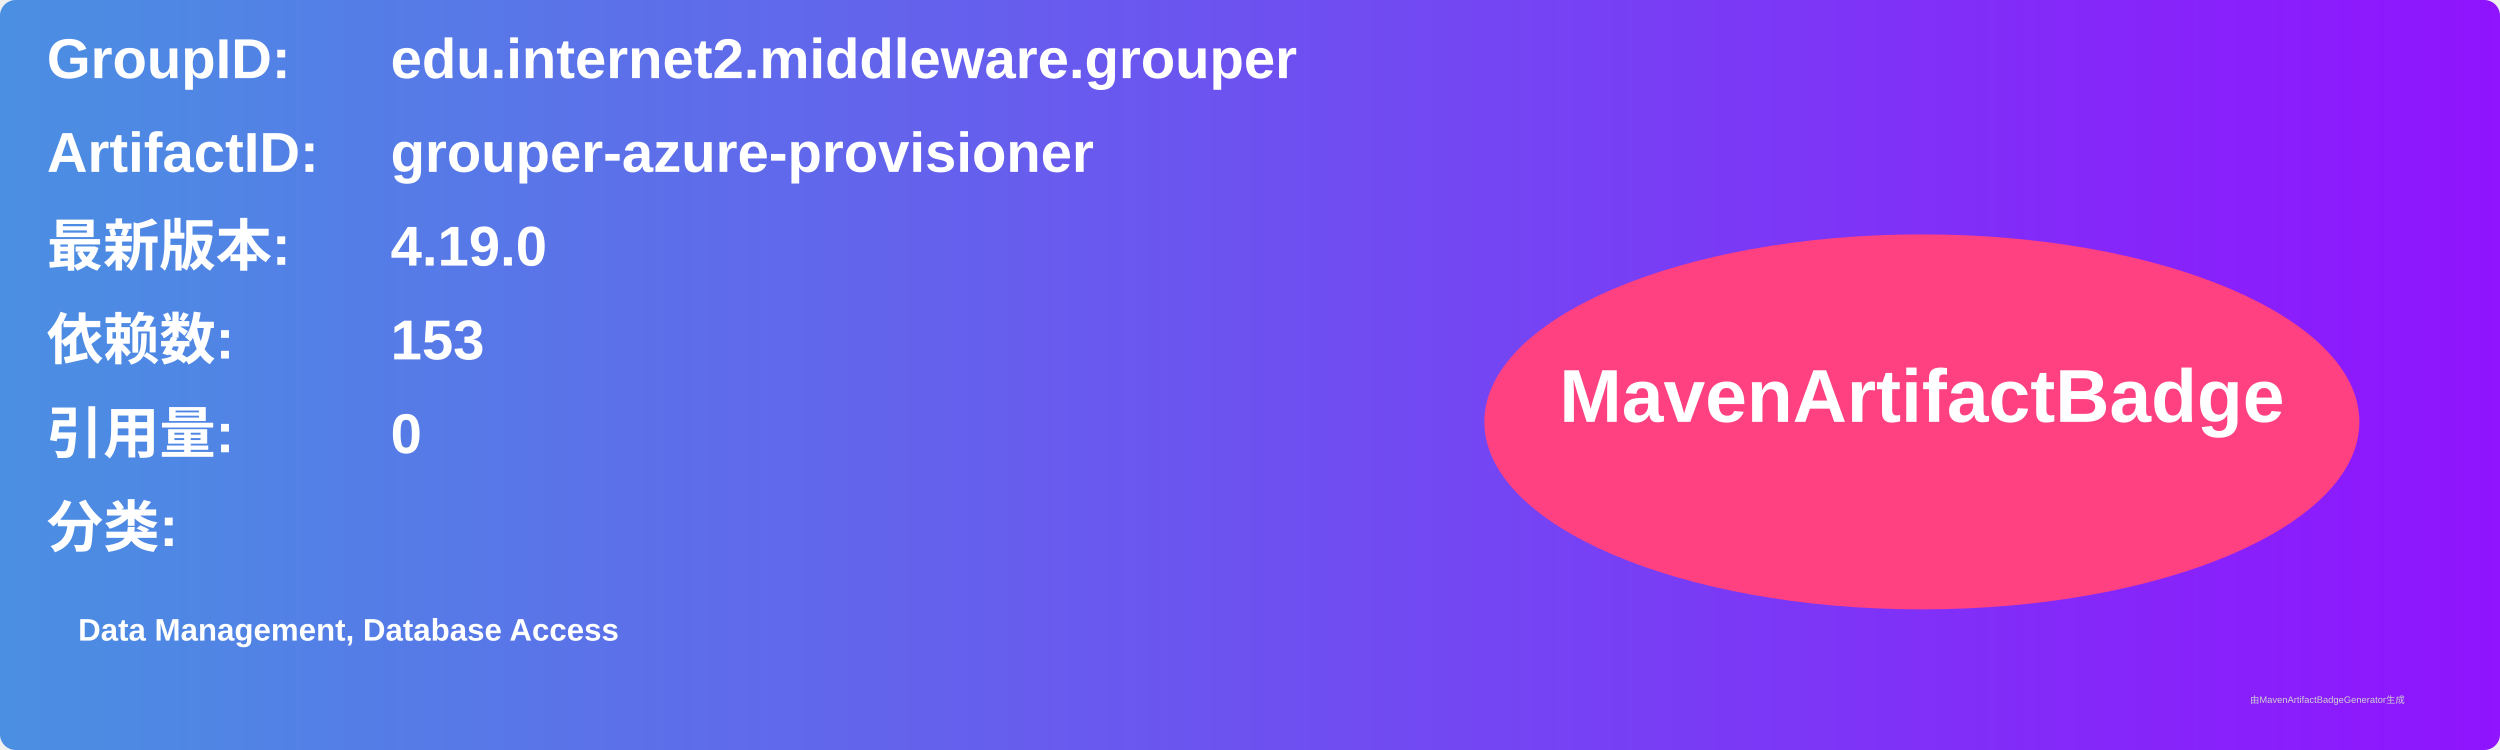
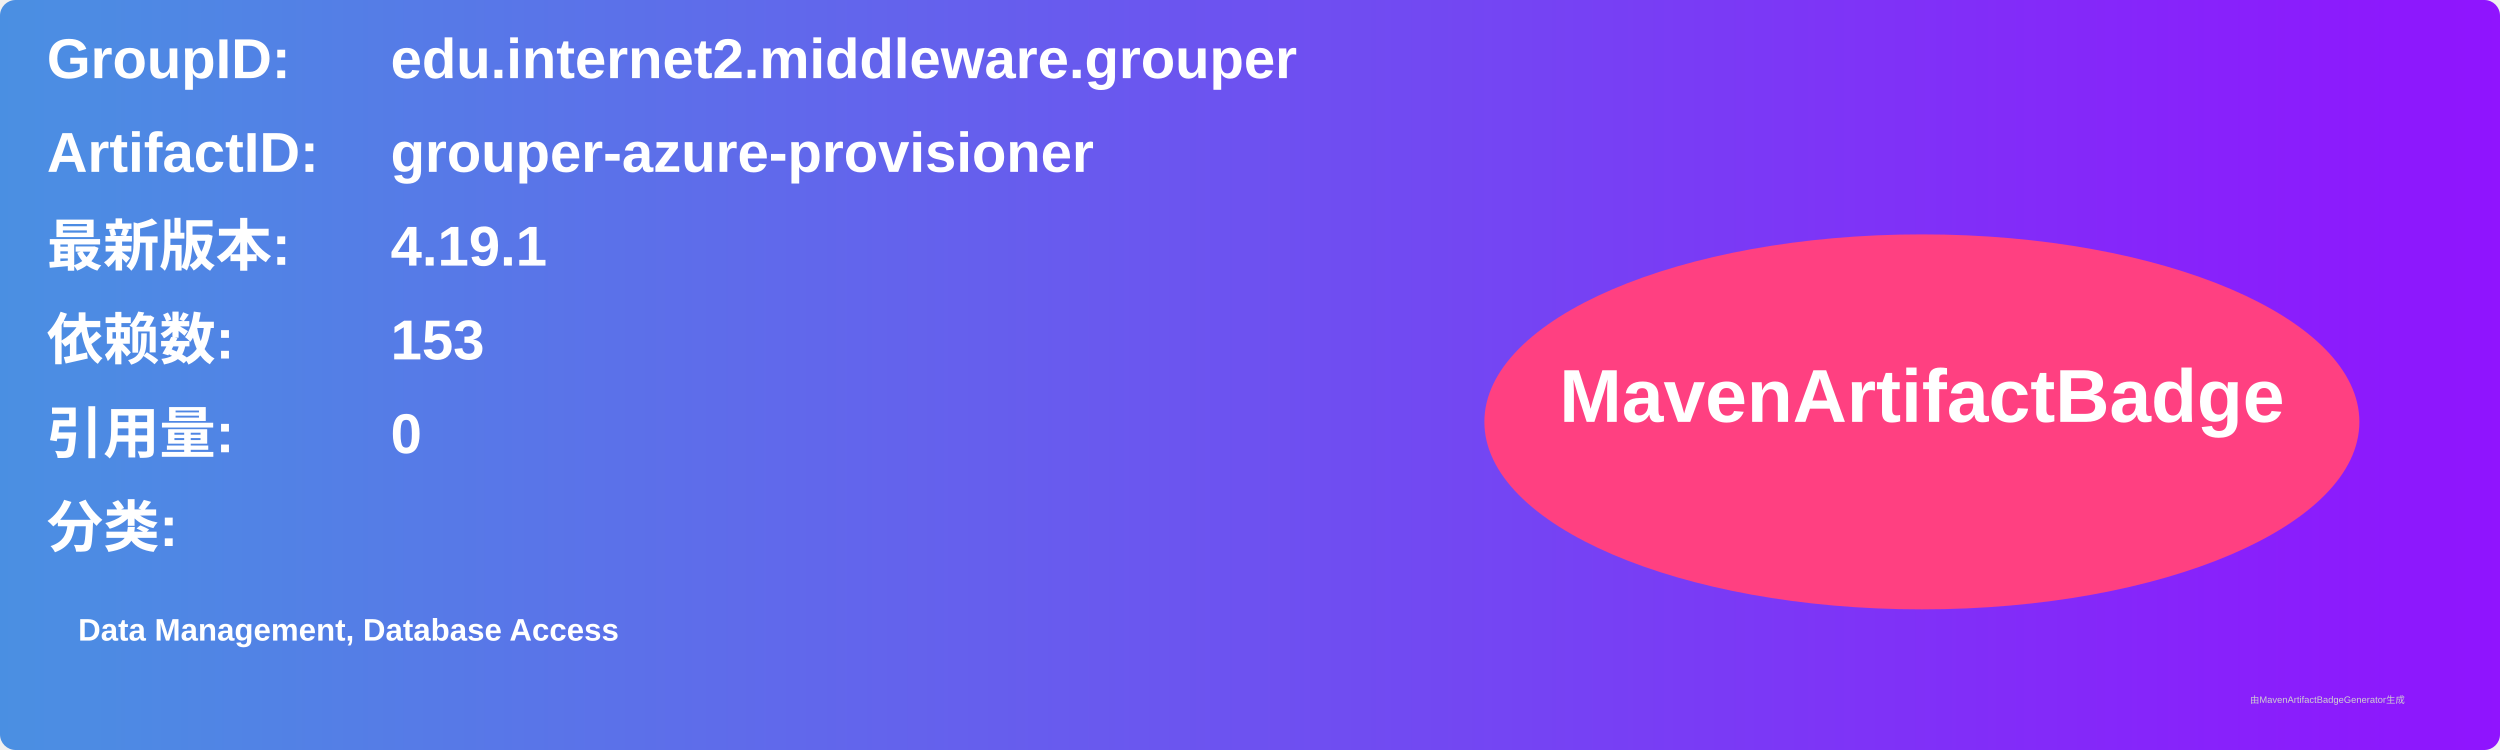
<svg xmlns="http://www.w3.org/2000/svg" width="800" height="240" viewBox="0 0 800 240">
  <linearGradient id="grad" x1="0%" y1="0%" x2="100%" y2="0%">
    <stop offset="0%" stop-color="#4a90e2" />
    <stop offset="100%" stop-color="#9013fe" />
  </linearGradient>
  <rect width="100%" height="100%" rx="5" ry="5" fill="url(#grad)" />
  <g transform="translate(15, 15)">
    <text x="0" y="10" font-family="Arial" font-size="18" fill="white" font-weight="bold" width="260">GroupID:</text>
    <text x="110" y="10" font-family="Arial" font-size="18" fill="white" font-weight="bold" width="460">edu.internet2.middleware.grouper</text>
    <text x="0" y="40" font-family="Arial" font-size="18" fill="white" font-weight="bold" width="260">ArtifactID:</text>
    <text x="110" y="40" font-family="Arial" font-size="18" fill="white" font-weight="bold" width="460">grouper-azure-provisioner</text>
    <text x="0" y="70" font-family="Arial" font-size="18" fill="white" font-weight="bold">最新版本:</text>
    <text x="110" y="70" font-family="Arial" font-size="18" fill="white" font-weight="bold">
-       <tspan font-weight="bold">4.19.0</tspan>
+       <tspan font-weight="bold">4.19.1</tspan>
    </text>
    <text x="0" y="100" font-family="Arial" font-size="18" fill="white" font-weight="bold">依赖数: </text>
    <text x="110" y="100" font-family="Arial" font-size="18" fill="white">
      <tspan font-weight="bold">153</tspan>
    </text>
    <text x="0" y="130" font-family="Arial" font-size="18" fill="white" font-weight="bold">引用量: </text>
    <text x="110" y="130" font-family="Arial" font-size="18" fill="white">
      <tspan font-weight="bold">0</tspan>
    </text>
    <text x="0" y="160" font-family="Arial" font-size="18" fill="white" font-weight="bold">分类:</text>
    <text x="10" y="190" font-family="Arial" font-size="10" fill="white">
      <tspan font-weight="bold">Data Management, Database Access</tspan>
    </text>
    <ellipse cx="600" cy="120" rx="140" ry="60" fill="#ff4081" />
    <text x="600" y="120" text-anchor="middle" font-family="Arial" font-size="24" fill="white" font-weight="bold">MavenArtifactBadge</text>
  </g>
  <text x="720" y="225" font-family="Arial" font-size="3" fill="#d0d0d0">由MavenArtifactBadgeGenerator生成</text>
</svg>
